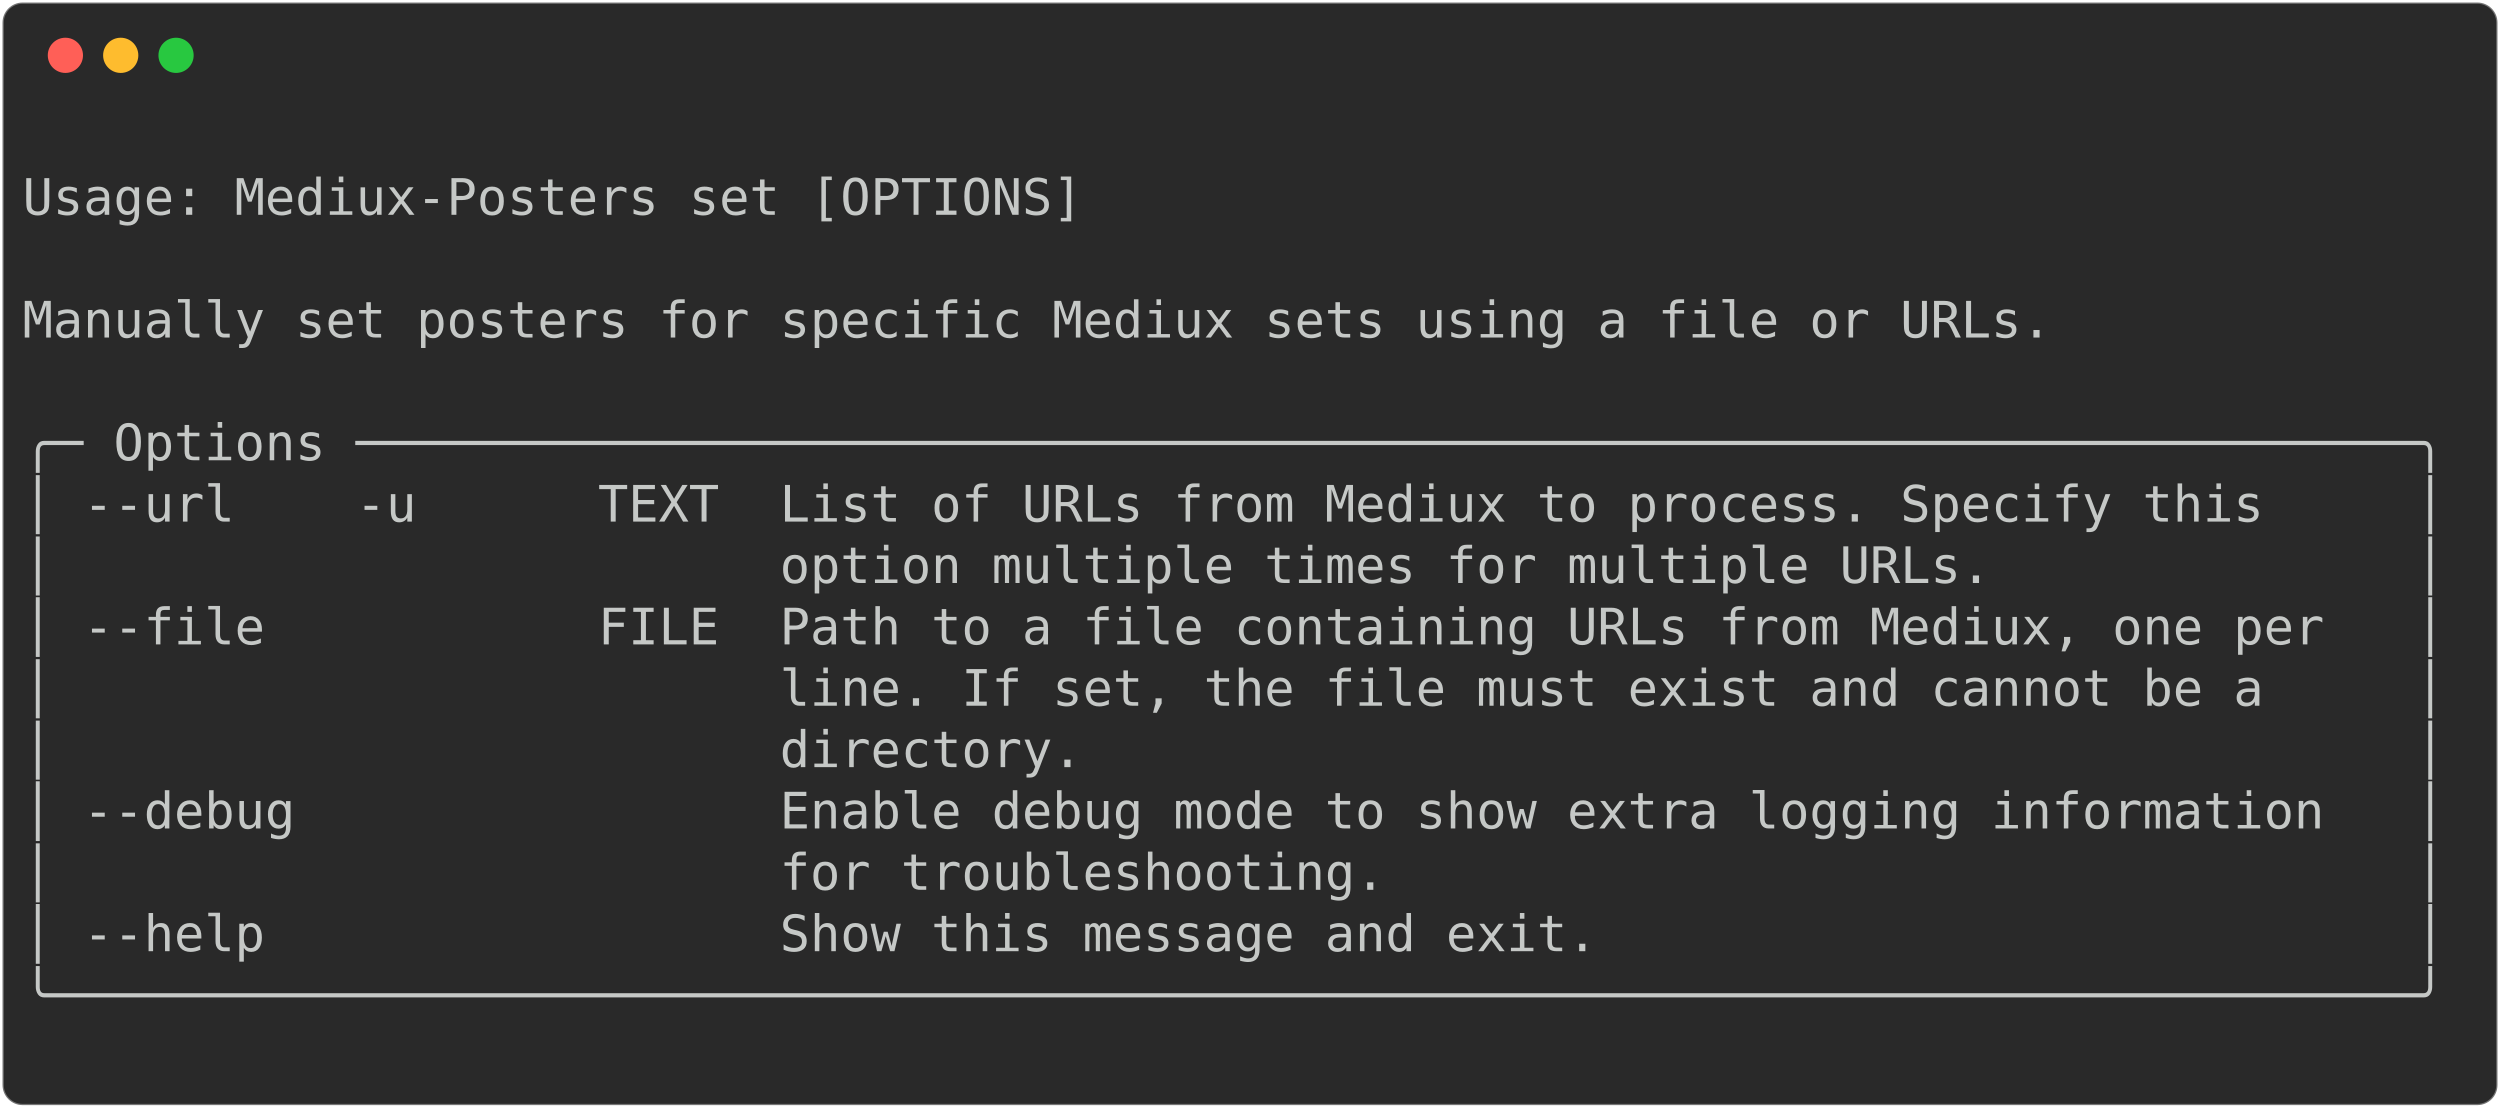
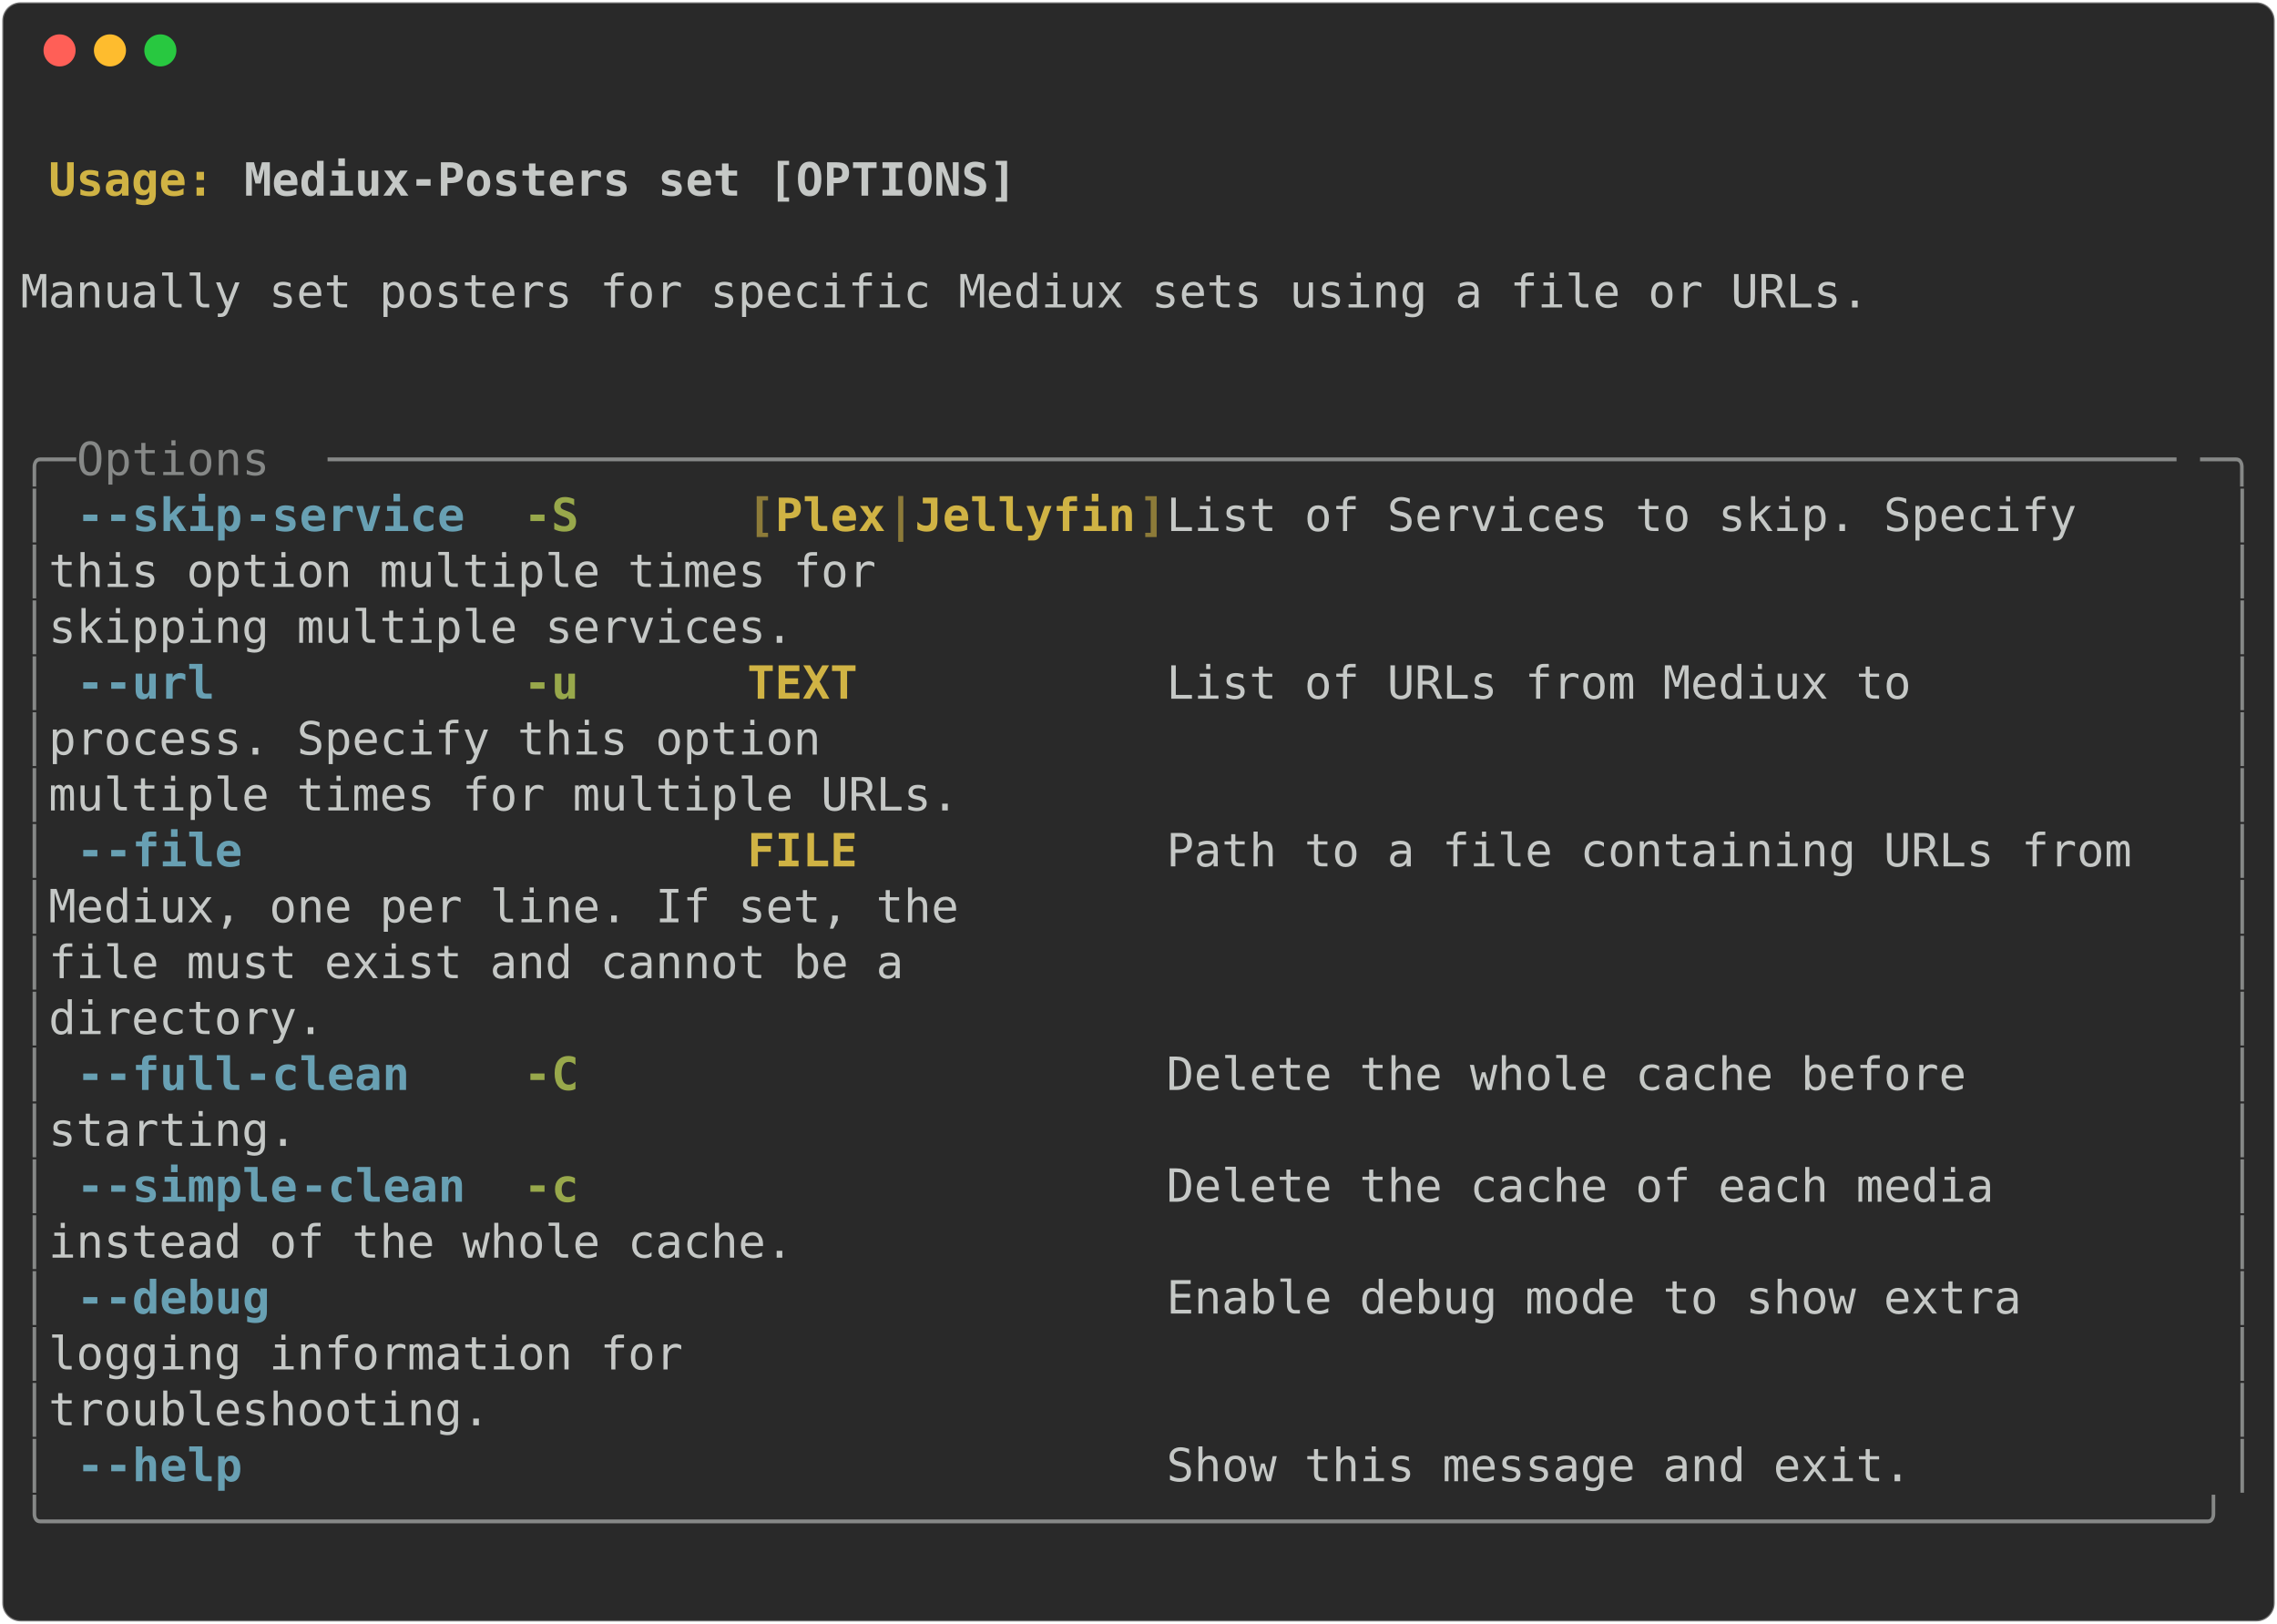
- <svg xmlns="http://www.w3.org/2000/svg" class="rich-terminal" viewBox="0 0 994 440.4">
+ <svg xmlns="http://www.w3.org/2000/svg" class="rich-terminal" viewBox="0 0 994 708.8">
  <style>

    @font-face {
        font-family: "Fira Code";
        src: local("FiraCode-Regular"),
                url("https://cdnjs.cloudflare.com/ajax/libs/firacode/6.2.0/woff2/FiraCode-Regular.woff2") format("woff2"),
                url("https://cdnjs.cloudflare.com/ajax/libs/firacode/6.2.0/woff/FiraCode-Regular.woff") format("woff");
        font-style: normal;
        font-weight: 400;
    }
    @font-face {
        font-family: "Fira Code";
        src: local("FiraCode-Bold"),
                url("https://cdnjs.cloudflare.com/ajax/libs/firacode/6.2.0/woff2/FiraCode-Bold.woff2") format("woff2"),
                url("https://cdnjs.cloudflare.com/ajax/libs/firacode/6.2.0/woff/FiraCode-Bold.woff") format("woff");
        font-style: bold;
        font-weight: 700;
    }

-     .terminal-1035185305-matrix {
+     .terminal-50896356-matrix {
        font-family: Fira Code, monospace;
        font-size: 20px;
        line-height: 24.4px;
        font-variant-east-asian: full-width;
    }

-     .terminal-1035185305-title {
+     .terminal-50896356-title {
        font-size: 18px;
        font-weight: bold;
        font-family: arial;
    }

-     .terminal-1035185305-r1 { fill: #c5c8c6 }
+     .terminal-50896356-r1 { fill: #c5c8c6;font-weight: bold }
+ .terminal-50896356-r2 { fill: #c5c8c6 }
+ .terminal-50896356-r3 { fill: #d0b344;font-weight: bold }
+ .terminal-50896356-r4 { fill: #868887 }
+ .terminal-50896356-r5 { fill: #68a0b3;font-weight: bold }
+ .terminal-50896356-r6 { fill: #98a84b;font-weight: bold }
+ .terminal-50896356-r7 { fill: #8d7b39;font-weight: bold }
    </style>
  <defs>
-     <clipPath id="terminal-1035185305-clip-terminal">
-       <rect x="0" y="0" width="975.0" height="389.4" />
-     </clipPath>
-     <clipPath id="terminal-1035185305-line-0">
+     <clipPath id="terminal-50896356-clip-terminal">
+       <rect x="0" y="0" width="975.0" height="657.8" />
+     </clipPath>
+     <clipPath id="terminal-50896356-line-0">
      <rect x="0" y="1.5" width="976" height="24.65" />
    </clipPath>
-     <clipPath id="terminal-1035185305-line-1">
+     <clipPath id="terminal-50896356-line-1">
      <rect x="0" y="25.9" width="976" height="24.65" />
    </clipPath>
-     <clipPath id="terminal-1035185305-line-2">
+     <clipPath id="terminal-50896356-line-2">
      <rect x="0" y="50.3" width="976" height="24.65" />
    </clipPath>
-     <clipPath id="terminal-1035185305-line-3">
+     <clipPath id="terminal-50896356-line-3">
      <rect x="0" y="74.7" width="976" height="24.65" />
    </clipPath>
-     <clipPath id="terminal-1035185305-line-4">
+     <clipPath id="terminal-50896356-line-4">
      <rect x="0" y="99.1" width="976" height="24.65" />
    </clipPath>
-     <clipPath id="terminal-1035185305-line-5">
+     <clipPath id="terminal-50896356-line-5">
      <rect x="0" y="123.5" width="976" height="24.65" />
    </clipPath>
-     <clipPath id="terminal-1035185305-line-6">
+     <clipPath id="terminal-50896356-line-6">
      <rect x="0" y="147.9" width="976" height="24.65" />
    </clipPath>
-     <clipPath id="terminal-1035185305-line-7">
+     <clipPath id="terminal-50896356-line-7">
      <rect x="0" y="172.3" width="976" height="24.65" />
    </clipPath>
-     <clipPath id="terminal-1035185305-line-8">
+     <clipPath id="terminal-50896356-line-8">
      <rect x="0" y="196.7" width="976" height="24.65" />
    </clipPath>
-     <clipPath id="terminal-1035185305-line-9">
+     <clipPath id="terminal-50896356-line-9">
      <rect x="0" y="221.1" width="976" height="24.65" />
    </clipPath>
-     <clipPath id="terminal-1035185305-line-10">
+     <clipPath id="terminal-50896356-line-10">
      <rect x="0" y="245.5" width="976" height="24.65" />
    </clipPath>
-     <clipPath id="terminal-1035185305-line-11">
+     <clipPath id="terminal-50896356-line-11">
      <rect x="0" y="269.9" width="976" height="24.65" />
    </clipPath>
-     <clipPath id="terminal-1035185305-line-12">
+     <clipPath id="terminal-50896356-line-12">
      <rect x="0" y="294.3" width="976" height="24.65" />
    </clipPath>
-     <clipPath id="terminal-1035185305-line-13">
+     <clipPath id="terminal-50896356-line-13">
      <rect x="0" y="318.7" width="976" height="24.65" />
    </clipPath>
-     <clipPath id="terminal-1035185305-line-14">
+     <clipPath id="terminal-50896356-line-14">
      <rect x="0" y="343.1" width="976" height="24.65" />
    </clipPath>
+     <clipPath id="terminal-50896356-line-15">
+       <rect x="0" y="367.5" width="976" height="24.65" />
+     </clipPath>
+     <clipPath id="terminal-50896356-line-16">
+       <rect x="0" y="391.9" width="976" height="24.65" />
+     </clipPath>
+     <clipPath id="terminal-50896356-line-17">
+       <rect x="0" y="416.3" width="976" height="24.65" />
+     </clipPath>
+     <clipPath id="terminal-50896356-line-18">
+       <rect x="0" y="440.7" width="976" height="24.65" />
+     </clipPath>
+     <clipPath id="terminal-50896356-line-19">
+       <rect x="0" y="465.1" width="976" height="24.65" />
+     </clipPath>
+     <clipPath id="terminal-50896356-line-20">
+       <rect x="0" y="489.5" width="976" height="24.65" />
+     </clipPath>
+     <clipPath id="terminal-50896356-line-21">
+       <rect x="0" y="513.9" width="976" height="24.65" />
+     </clipPath>
+     <clipPath id="terminal-50896356-line-22">
+       <rect x="0" y="538.3" width="976" height="24.65" />
+     </clipPath>
+     <clipPath id="terminal-50896356-line-23">
+       <rect x="0" y="562.7" width="976" height="24.65" />
+     </clipPath>
+     <clipPath id="terminal-50896356-line-24">
+       <rect x="0" y="587.1" width="976" height="24.65" />
+     </clipPath>
+     <clipPath id="terminal-50896356-line-25">
+       <rect x="0" y="611.5" width="976" height="24.65" />
+     </clipPath>
  </defs>
-   <rect fill="#292929" stroke="rgba(255,255,255,0.35)" stroke-width="1" x="1" y="1" width="992" height="438.4" rx="8" />
+   <rect fill="#292929" stroke="rgba(255,255,255,0.35)" stroke-width="1" x="1" y="1" width="992" height="706.8" rx="8" />
  <g transform="translate(26,22)">
    <circle cx="0" cy="0" r="7" fill="#ff5f57" />
    <circle cx="22" cy="0" r="7" fill="#febc2e" />
    <circle cx="44" cy="0" r="7" fill="#28c840" />
  </g>
-   <g transform="translate(9, 41)" clip-path="url(#terminal-1035185305-clip-terminal)">
-     <g class="terminal-1035185305-matrix">
-       <text class="terminal-1035185305-r1" x="976" y="20" textLength="12.2" clip-path="url(#terminal-1035185305-line-0)">
- </text>
-       <text class="terminal-1035185305-r1" x="0" y="44.4" textLength="976" clip-path="url(#terminal-1035185305-line-1)"> Usage: Mediux-Posters set [OPTIONS]                                            </text>
-       <text class="terminal-1035185305-r1" x="976" y="44.4" textLength="12.2" clip-path="url(#terminal-1035185305-line-1)">
- </text>
-       <text class="terminal-1035185305-r1" x="976" y="68.8" textLength="12.2" clip-path="url(#terminal-1035185305-line-2)">
- </text>
-       <text class="terminal-1035185305-r1" x="0" y="93.2" textLength="976" clip-path="url(#terminal-1035185305-line-3)"> Manually set posters for specific Mediux sets using a file or URLs.            </text>
-       <text class="terminal-1035185305-r1" x="976" y="93.2" textLength="12.2" clip-path="url(#terminal-1035185305-line-3)">
- </text>
-       <text class="terminal-1035185305-r1" x="976" y="117.6" textLength="12.2" clip-path="url(#terminal-1035185305-line-4)">
- </text>
-       <text class="terminal-1035185305-r1" x="0" y="142" textLength="976" clip-path="url(#terminal-1035185305-line-5)">╭─ Options ────────────────────────────────────────────────────────────────────╮</text>
-       <text class="terminal-1035185305-r1" x="976" y="142" textLength="12.2" clip-path="url(#terminal-1035185305-line-5)">
- </text>
-       <text class="terminal-1035185305-r1" x="0" y="166.4" textLength="976" clip-path="url(#terminal-1035185305-line-6)">│ --url    -u      TEXT  List of URLs from Mediux to process. Specify this     │</text>
-       <text class="terminal-1035185305-r1" x="976" y="166.4" textLength="12.2" clip-path="url(#terminal-1035185305-line-6)">
- </text>
-       <text class="terminal-1035185305-r1" x="0" y="190.8" textLength="976" clip-path="url(#terminal-1035185305-line-7)">│                        option multiple times for multiple URLs.              │</text>
-       <text class="terminal-1035185305-r1" x="976" y="190.8" textLength="12.2" clip-path="url(#terminal-1035185305-line-7)">
- </text>
-       <text class="terminal-1035185305-r1" x="0" y="215.2" textLength="976" clip-path="url(#terminal-1035185305-line-8)">│ --file           FILE  Path to a file containing URLs from Mediux, one per   │</text>
-       <text class="terminal-1035185305-r1" x="976" y="215.2" textLength="12.2" clip-path="url(#terminal-1035185305-line-8)">
- </text>
-       <text class="terminal-1035185305-r1" x="0" y="239.6" textLength="976" clip-path="url(#terminal-1035185305-line-9)">│                        line. If set, the file must exist and cannot be a     │</text>
-       <text class="terminal-1035185305-r1" x="976" y="239.6" textLength="12.2" clip-path="url(#terminal-1035185305-line-9)">
- </text>
-       <text class="terminal-1035185305-r1" x="0" y="264" textLength="976" clip-path="url(#terminal-1035185305-line-10)">│                        directory.                                            │</text>
-       <text class="terminal-1035185305-r1" x="976" y="264" textLength="12.2" clip-path="url(#terminal-1035185305-line-10)">
- </text>
-       <text class="terminal-1035185305-r1" x="0" y="288.4" textLength="976" clip-path="url(#terminal-1035185305-line-11)">│ --debug                Enable debug mode to show extra logging information   │</text>
-       <text class="terminal-1035185305-r1" x="976" y="288.4" textLength="12.2" clip-path="url(#terminal-1035185305-line-11)">
- </text>
-       <text class="terminal-1035185305-r1" x="0" y="312.8" textLength="976" clip-path="url(#terminal-1035185305-line-12)">│                        for troubleshooting.                                  │</text>
-       <text class="terminal-1035185305-r1" x="976" y="312.8" textLength="12.2" clip-path="url(#terminal-1035185305-line-12)">
- </text>
-       <text class="terminal-1035185305-r1" x="0" y="337.2" textLength="976" clip-path="url(#terminal-1035185305-line-13)">│ --help                 Show this message and exit.                           │</text>
-       <text class="terminal-1035185305-r1" x="976" y="337.2" textLength="12.2" clip-path="url(#terminal-1035185305-line-13)">
- </text>
-       <text class="terminal-1035185305-r1" x="0" y="361.6" textLength="976" clip-path="url(#terminal-1035185305-line-14)">╰──────────────────────────────────────────────────────────────────────────────╯</text>
-       <text class="terminal-1035185305-r1" x="976" y="361.6" textLength="12.2" clip-path="url(#terminal-1035185305-line-14)">
- </text>
-       <text class="terminal-1035185305-r1" x="976" y="386" textLength="12.2" clip-path="url(#terminal-1035185305-line-15)">
+   <g transform="translate(9, 41)" clip-path="url(#terminal-50896356-clip-terminal)">
+     <g class="terminal-50896356-matrix">
+       <text class="terminal-50896356-r2" x="976" y="20" textLength="12.2" clip-path="url(#terminal-50896356-line-0)">
+ </text>
+       <text class="terminal-50896356-r3" x="12.2" y="44.4" textLength="85.4" clip-path="url(#terminal-50896356-line-1)">Usage: </text>
+       <text class="terminal-50896356-r1" x="97.6" y="44.4" textLength="341.6" clip-path="url(#terminal-50896356-line-1)">Mediux-Posters set [OPTIONS]</text>
+       <text class="terminal-50896356-r2" x="976" y="44.4" textLength="12.2" clip-path="url(#terminal-50896356-line-1)">
+ </text>
+       <text class="terminal-50896356-r2" x="976" y="68.8" textLength="12.2" clip-path="url(#terminal-50896356-line-2)">
+ </text>
+       <text class="terminal-50896356-r2" x="0" y="93.2" textLength="976" clip-path="url(#terminal-50896356-line-3)"> Manually set posters for specific Mediux sets using a file or URLs.            </text>
+       <text class="terminal-50896356-r2" x="976" y="93.2" textLength="12.2" clip-path="url(#terminal-50896356-line-3)">
+ </text>
+       <text class="terminal-50896356-r2" x="976" y="117.6" textLength="12.2" clip-path="url(#terminal-50896356-line-4)">
+ </text>
+       <text class="terminal-50896356-r2" x="976" y="142" textLength="12.2" clip-path="url(#terminal-50896356-line-5)">
+ </text>
+       <text class="terminal-50896356-r4" x="0" y="166.4" textLength="24.4" clip-path="url(#terminal-50896356-line-6)">╭─</text>
+       <text class="terminal-50896356-r4" x="24.4" y="166.4" textLength="109.8" clip-path="url(#terminal-50896356-line-6)"> Options </text>
+       <text class="terminal-50896356-r4" x="134.2" y="166.4" textLength="817.4" clip-path="url(#terminal-50896356-line-6)">───────────────────────────────────────────────────────────────────</text>
+       <text class="terminal-50896356-r4" x="951.6" y="166.4" textLength="24.4" clip-path="url(#terminal-50896356-line-6)">─╮</text>
+       <text class="terminal-50896356-r2" x="976" y="166.4" textLength="12.2" clip-path="url(#terminal-50896356-line-6)">
+ </text>
+       <text class="terminal-50896356-r4" x="0" y="190.8" textLength="12.2" clip-path="url(#terminal-50896356-line-7)">│</text>
+       <text class="terminal-50896356-r5" x="24.4" y="190.8" textLength="12.2" clip-path="url(#terminal-50896356-line-7)">-</text>
+       <text class="terminal-50896356-r5" x="36.6" y="190.8" textLength="61" clip-path="url(#terminal-50896356-line-7)">-skip</text>
+       <text class="terminal-50896356-r5" x="97.6" y="190.8" textLength="97.6" clip-path="url(#terminal-50896356-line-7)">-service</text>
+       <text class="terminal-50896356-r6" x="219.6" y="190.8" textLength="24.4" clip-path="url(#terminal-50896356-line-7)">-S</text>
+       <text class="terminal-50896356-r7" x="317.2" y="190.8" textLength="12.2" clip-path="url(#terminal-50896356-line-7)">[</text>
+       <text class="terminal-50896356-r3" x="329.4" y="190.8" textLength="48.8" clip-path="url(#terminal-50896356-line-7)">Plex</text>
+       <text class="terminal-50896356-r7" x="378.2" y="190.8" textLength="12.2" clip-path="url(#terminal-50896356-line-7)">|</text>
+       <text class="terminal-50896356-r3" x="390.4" y="190.8" textLength="97.6" clip-path="url(#terminal-50896356-line-7)">Jellyfin</text>
+       <text class="terminal-50896356-r7" x="488" y="190.8" textLength="12.2" clip-path="url(#terminal-50896356-line-7)">]</text>
+       <text class="terminal-50896356-r2" x="500.2" y="190.8" textLength="463.6" clip-path="url(#terminal-50896356-line-7)">  List of Services to skip. Specify   </text>
+       <text class="terminal-50896356-r4" x="963.8" y="190.8" textLength="12.2" clip-path="url(#terminal-50896356-line-7)">│</text>
+       <text class="terminal-50896356-r2" x="976" y="190.8" textLength="12.2" clip-path="url(#terminal-50896356-line-7)">
+ </text>
+       <text class="terminal-50896356-r4" x="0" y="215.2" textLength="12.2" clip-path="url(#terminal-50896356-line-8)">│</text>
+       <text class="terminal-50896356-r2" x="12.2" y="215.2" textLength="951.6" clip-path="url(#terminal-50896356-line-8)">                                          this option multiple times for      </text>
+       <text class="terminal-50896356-r4" x="963.8" y="215.2" textLength="12.2" clip-path="url(#terminal-50896356-line-8)">│</text>
+       <text class="terminal-50896356-r2" x="976" y="215.2" textLength="12.2" clip-path="url(#terminal-50896356-line-8)">
+ </text>
+       <text class="terminal-50896356-r4" x="0" y="239.6" textLength="12.2" clip-path="url(#terminal-50896356-line-9)">│</text>
+       <text class="terminal-50896356-r2" x="12.2" y="239.6" textLength="951.6" clip-path="url(#terminal-50896356-line-9)">                                          skipping multiple services.         </text>
+       <text class="terminal-50896356-r4" x="963.8" y="239.6" textLength="12.2" clip-path="url(#terminal-50896356-line-9)">│</text>
+       <text class="terminal-50896356-r2" x="976" y="239.6" textLength="12.2" clip-path="url(#terminal-50896356-line-9)">
+ </text>
+       <text class="terminal-50896356-r4" x="0" y="264" textLength="12.2" clip-path="url(#terminal-50896356-line-10)">│</text>
+       <text class="terminal-50896356-r5" x="24.4" y="264" textLength="12.2" clip-path="url(#terminal-50896356-line-10)">-</text>
+       <text class="terminal-50896356-r5" x="36.6" y="264" textLength="48.8" clip-path="url(#terminal-50896356-line-10)">-url</text>
+       <text class="terminal-50896356-r6" x="219.6" y="264" textLength="24.4" clip-path="url(#terminal-50896356-line-10)">-u</text>
+       <text class="terminal-50896356-r3" x="317.2" y="264" textLength="183" clip-path="url(#terminal-50896356-line-10)">TEXT           </text>
+       <text class="terminal-50896356-r2" x="500.2" y="264" textLength="463.6" clip-path="url(#terminal-50896356-line-10)">  List of URLs from Mediux to         </text>
+       <text class="terminal-50896356-r4" x="963.8" y="264" textLength="12.2" clip-path="url(#terminal-50896356-line-10)">│</text>
+       <text class="terminal-50896356-r2" x="976" y="264" textLength="12.2" clip-path="url(#terminal-50896356-line-10)">
+ </text>
+       <text class="terminal-50896356-r4" x="0" y="288.4" textLength="12.2" clip-path="url(#terminal-50896356-line-11)">│</text>
+       <text class="terminal-50896356-r2" x="12.2" y="288.4" textLength="951.6" clip-path="url(#terminal-50896356-line-11)">                                          process. Specify this option        </text>
+       <text class="terminal-50896356-r4" x="963.8" y="288.4" textLength="12.2" clip-path="url(#terminal-50896356-line-11)">│</text>
+       <text class="terminal-50896356-r2" x="976" y="288.4" textLength="12.2" clip-path="url(#terminal-50896356-line-11)">
+ </text>
+       <text class="terminal-50896356-r4" x="0" y="312.8" textLength="12.2" clip-path="url(#terminal-50896356-line-12)">│</text>
+       <text class="terminal-50896356-r2" x="12.2" y="312.8" textLength="951.6" clip-path="url(#terminal-50896356-line-12)">                                          multiple times for multiple URLs.   </text>
+       <text class="terminal-50896356-r4" x="963.8" y="312.8" textLength="12.2" clip-path="url(#terminal-50896356-line-12)">│</text>
+       <text class="terminal-50896356-r2" x="976" y="312.8" textLength="12.2" clip-path="url(#terminal-50896356-line-12)">
+ </text>
+       <text class="terminal-50896356-r4" x="0" y="337.2" textLength="12.2" clip-path="url(#terminal-50896356-line-13)">│</text>
+       <text class="terminal-50896356-r5" x="24.4" y="337.2" textLength="12.2" clip-path="url(#terminal-50896356-line-13)">-</text>
+       <text class="terminal-50896356-r5" x="36.6" y="337.2" textLength="61" clip-path="url(#terminal-50896356-line-13)">-file</text>
+       <text class="terminal-50896356-r3" x="317.2" y="337.2" textLength="183" clip-path="url(#terminal-50896356-line-13)">FILE           </text>
+       <text class="terminal-50896356-r2" x="500.2" y="337.2" textLength="463.6" clip-path="url(#terminal-50896356-line-13)">  Path to a file containing URLs from </text>
+       <text class="terminal-50896356-r4" x="963.8" y="337.2" textLength="12.2" clip-path="url(#terminal-50896356-line-13)">│</text>
+       <text class="terminal-50896356-r2" x="976" y="337.2" textLength="12.2" clip-path="url(#terminal-50896356-line-13)">
+ </text>
+       <text class="terminal-50896356-r4" x="0" y="361.6" textLength="12.2" clip-path="url(#terminal-50896356-line-14)">│</text>
+       <text class="terminal-50896356-r2" x="12.2" y="361.6" textLength="951.6" clip-path="url(#terminal-50896356-line-14)">                                          Mediux, one per line. If set, the   </text>
+       <text class="terminal-50896356-r4" x="963.8" y="361.6" textLength="12.2" clip-path="url(#terminal-50896356-line-14)">│</text>
+       <text class="terminal-50896356-r2" x="976" y="361.6" textLength="12.2" clip-path="url(#terminal-50896356-line-14)">
+ </text>
+       <text class="terminal-50896356-r4" x="0" y="386" textLength="12.2" clip-path="url(#terminal-50896356-line-15)">│</text>
+       <text class="terminal-50896356-r2" x="12.2" y="386" textLength="951.6" clip-path="url(#terminal-50896356-line-15)">                                          file must exist and cannot be a     </text>
+       <text class="terminal-50896356-r4" x="963.8" y="386" textLength="12.2" clip-path="url(#terminal-50896356-line-15)">│</text>
+       <text class="terminal-50896356-r2" x="976" y="386" textLength="12.2" clip-path="url(#terminal-50896356-line-15)">
+ </text>
+       <text class="terminal-50896356-r4" x="0" y="410.4" textLength="12.2" clip-path="url(#terminal-50896356-line-16)">│</text>
+       <text class="terminal-50896356-r2" x="12.2" y="410.4" textLength="951.6" clip-path="url(#terminal-50896356-line-16)">                                          directory.                          </text>
+       <text class="terminal-50896356-r4" x="963.8" y="410.4" textLength="12.2" clip-path="url(#terminal-50896356-line-16)">│</text>
+       <text class="terminal-50896356-r2" x="976" y="410.4" textLength="12.2" clip-path="url(#terminal-50896356-line-16)">
+ </text>
+       <text class="terminal-50896356-r4" x="0" y="434.8" textLength="12.2" clip-path="url(#terminal-50896356-line-17)">│</text>
+       <text class="terminal-50896356-r5" x="24.4" y="434.8" textLength="12.2" clip-path="url(#terminal-50896356-line-17)">-</text>
+       <text class="terminal-50896356-r5" x="36.6" y="434.8" textLength="61" clip-path="url(#terminal-50896356-line-17)">-full</text>
+       <text class="terminal-50896356-r5" x="97.6" y="434.8" textLength="73.2" clip-path="url(#terminal-50896356-line-17)">-clean</text>
+       <text class="terminal-50896356-r6" x="219.6" y="434.8" textLength="24.4" clip-path="url(#terminal-50896356-line-17)">-C</text>
+       <text class="terminal-50896356-r2" x="500.2" y="434.8" textLength="463.6" clip-path="url(#terminal-50896356-line-17)">  Delete the whole cache before       </text>
+       <text class="terminal-50896356-r4" x="963.8" y="434.8" textLength="12.2" clip-path="url(#terminal-50896356-line-17)">│</text>
+       <text class="terminal-50896356-r2" x="976" y="434.8" textLength="12.2" clip-path="url(#terminal-50896356-line-17)">
+ </text>
+       <text class="terminal-50896356-r4" x="0" y="459.2" textLength="12.2" clip-path="url(#terminal-50896356-line-18)">│</text>
+       <text class="terminal-50896356-r2" x="12.2" y="459.2" textLength="951.6" clip-path="url(#terminal-50896356-line-18)">                                          starting.                           </text>
+       <text class="terminal-50896356-r4" x="963.8" y="459.2" textLength="12.2" clip-path="url(#terminal-50896356-line-18)">│</text>
+       <text class="terminal-50896356-r2" x="976" y="459.2" textLength="12.2" clip-path="url(#terminal-50896356-line-18)">
+ </text>
+       <text class="terminal-50896356-r4" x="0" y="483.6" textLength="12.2" clip-path="url(#terminal-50896356-line-19)">│</text>
+       <text class="terminal-50896356-r5" x="24.4" y="483.6" textLength="12.2" clip-path="url(#terminal-50896356-line-19)">-</text>
+       <text class="terminal-50896356-r5" x="36.6" y="483.6" textLength="85.4" clip-path="url(#terminal-50896356-line-19)">-simple</text>
+       <text class="terminal-50896356-r5" x="122" y="483.6" textLength="73.2" clip-path="url(#terminal-50896356-line-19)">-clean</text>
+       <text class="terminal-50896356-r6" x="219.6" y="483.6" textLength="24.4" clip-path="url(#terminal-50896356-line-19)">-c</text>
+       <text class="terminal-50896356-r2" x="500.2" y="483.6" textLength="463.6" clip-path="url(#terminal-50896356-line-19)">  Delete the cache of each media      </text>
+       <text class="terminal-50896356-r4" x="963.8" y="483.6" textLength="12.2" clip-path="url(#terminal-50896356-line-19)">│</text>
+       <text class="terminal-50896356-r2" x="976" y="483.6" textLength="12.2" clip-path="url(#terminal-50896356-line-19)">
+ </text>
+       <text class="terminal-50896356-r4" x="0" y="508" textLength="12.2" clip-path="url(#terminal-50896356-line-20)">│</text>
+       <text class="terminal-50896356-r2" x="12.2" y="508" textLength="951.6" clip-path="url(#terminal-50896356-line-20)">                                          instead of the whole cache.         </text>
+       <text class="terminal-50896356-r4" x="963.8" y="508" textLength="12.2" clip-path="url(#terminal-50896356-line-20)">│</text>
+       <text class="terminal-50896356-r2" x="976" y="508" textLength="12.2" clip-path="url(#terminal-50896356-line-20)">
+ </text>
+       <text class="terminal-50896356-r4" x="0" y="532.4" textLength="12.2" clip-path="url(#terminal-50896356-line-21)">│</text>
+       <text class="terminal-50896356-r5" x="24.4" y="532.4" textLength="12.2" clip-path="url(#terminal-50896356-line-21)">-</text>
+       <text class="terminal-50896356-r5" x="36.6" y="532.4" textLength="73.2" clip-path="url(#terminal-50896356-line-21)">-debug</text>
+       <text class="terminal-50896356-r2" x="500.2" y="532.4" textLength="463.6" clip-path="url(#terminal-50896356-line-21)">  Enable debug mode to show extra     </text>
+       <text class="terminal-50896356-r4" x="963.8" y="532.4" textLength="12.2" clip-path="url(#terminal-50896356-line-21)">│</text>
+       <text class="terminal-50896356-r2" x="976" y="532.4" textLength="12.2" clip-path="url(#terminal-50896356-line-21)">
+ </text>
+       <text class="terminal-50896356-r4" x="0" y="556.8" textLength="12.2" clip-path="url(#terminal-50896356-line-22)">│</text>
+       <text class="terminal-50896356-r2" x="12.2" y="556.8" textLength="951.6" clip-path="url(#terminal-50896356-line-22)">                                          logging information for             </text>
+       <text class="terminal-50896356-r4" x="963.8" y="556.8" textLength="12.2" clip-path="url(#terminal-50896356-line-22)">│</text>
+       <text class="terminal-50896356-r2" x="976" y="556.8" textLength="12.2" clip-path="url(#terminal-50896356-line-22)">
+ </text>
+       <text class="terminal-50896356-r4" x="0" y="581.2" textLength="12.2" clip-path="url(#terminal-50896356-line-23)">│</text>
+       <text class="terminal-50896356-r2" x="12.2" y="581.2" textLength="951.6" clip-path="url(#terminal-50896356-line-23)">                                          troubleshooting.                    </text>
+       <text class="terminal-50896356-r4" x="963.8" y="581.2" textLength="12.2" clip-path="url(#terminal-50896356-line-23)">│</text>
+       <text class="terminal-50896356-r2" x="976" y="581.2" textLength="12.2" clip-path="url(#terminal-50896356-line-23)">
+ </text>
+       <text class="terminal-50896356-r4" x="0" y="605.6" textLength="12.2" clip-path="url(#terminal-50896356-line-24)">│</text>
+       <text class="terminal-50896356-r5" x="24.4" y="605.6" textLength="12.2" clip-path="url(#terminal-50896356-line-24)">-</text>
+       <text class="terminal-50896356-r5" x="36.6" y="605.6" textLength="61" clip-path="url(#terminal-50896356-line-24)">-help</text>
+       <text class="terminal-50896356-r2" x="500.2" y="605.6" textLength="463.6" clip-path="url(#terminal-50896356-line-24)">  Show this message and exit.         </text>
+       <text class="terminal-50896356-r4" x="963.8" y="605.6" textLength="12.2" clip-path="url(#terminal-50896356-line-24)">│</text>
+       <text class="terminal-50896356-r2" x="976" y="605.6" textLength="12.2" clip-path="url(#terminal-50896356-line-24)">
+ </text>
+       <text class="terminal-50896356-r4" x="0" y="630" textLength="976" clip-path="url(#terminal-50896356-line-25)">╰──────────────────────────────────────────────────────────────────────────────╯</text>
+       <text class="terminal-50896356-r2" x="976" y="630" textLength="12.2" clip-path="url(#terminal-50896356-line-25)">
+ </text>
+       <text class="terminal-50896356-r2" x="976" y="654.4" textLength="12.2" clip-path="url(#terminal-50896356-line-26)">
</text>
    </g>
  </g>
</svg>
